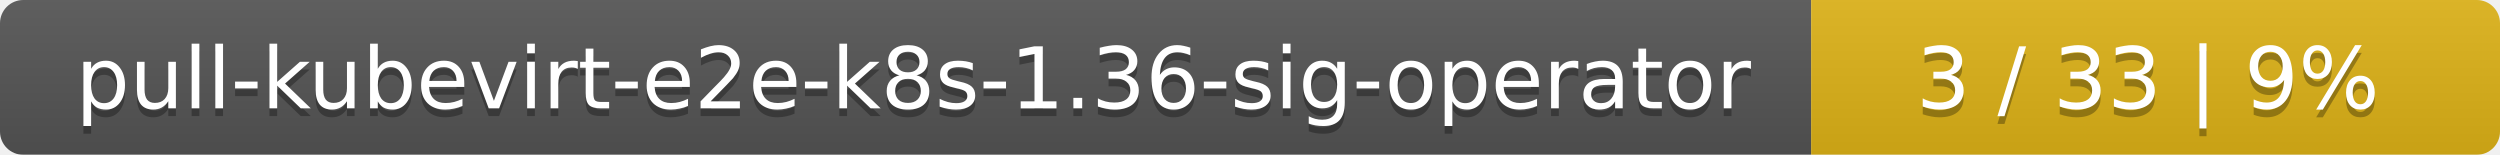
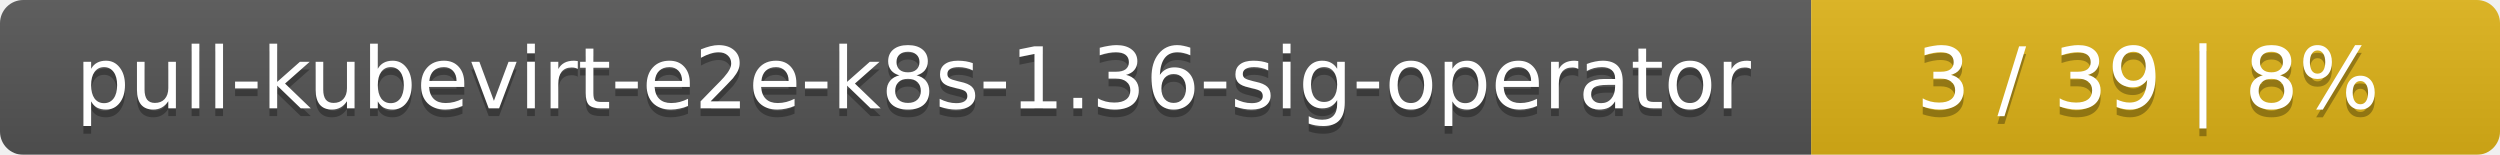
<svg xmlns="http://www.w3.org/2000/svg" width="323" height="20">
  <linearGradient id="smooth" x2="0" y2="100%">
    <stop offset="0" stop-color="#bbb" stop-opacity=".1" />
    <stop offset="1" stop-opacity=".1" />
  </linearGradient>
  <mask id="round">
    <rect width="323" height="20" rx="3" fill="#fff" />
  </mask>
  <g mask="url(#round)">
    <rect width="234" height="20" fill="#555" />
    <rect x="234" width="89" height="20" fill="#dfb317" />
    <rect width="323" height="20" fill="url(#smooth)" />
  </g>
  <g fill="#fff" text-anchor="middle" font-family="DejaVu Sans,Verdana,Geneva,sans-serif" font-size="11">
    <text x="118" y="15" fill="#010101" fill-opacity=".3">pull-kubevirt-e2e-k8s-1.36-sig-operator</text>
    <text x="118" y="14">pull-kubevirt-e2e-k8s-1.36-sig-operator</text>
-     <text x="277.5" y="15" fill="#010101" fill-opacity=".3">3 / 33    |    9%</text>
-     <text x="277.5" y="14">3 / 33    |    9%</text>
+     <text x="277.5" y="15" fill="#010101" fill-opacity=".3">3 / 39    |    8%</text>
+     <text x="277.5" y="14">3 / 39    |    8%</text>
  </g>
</svg>
